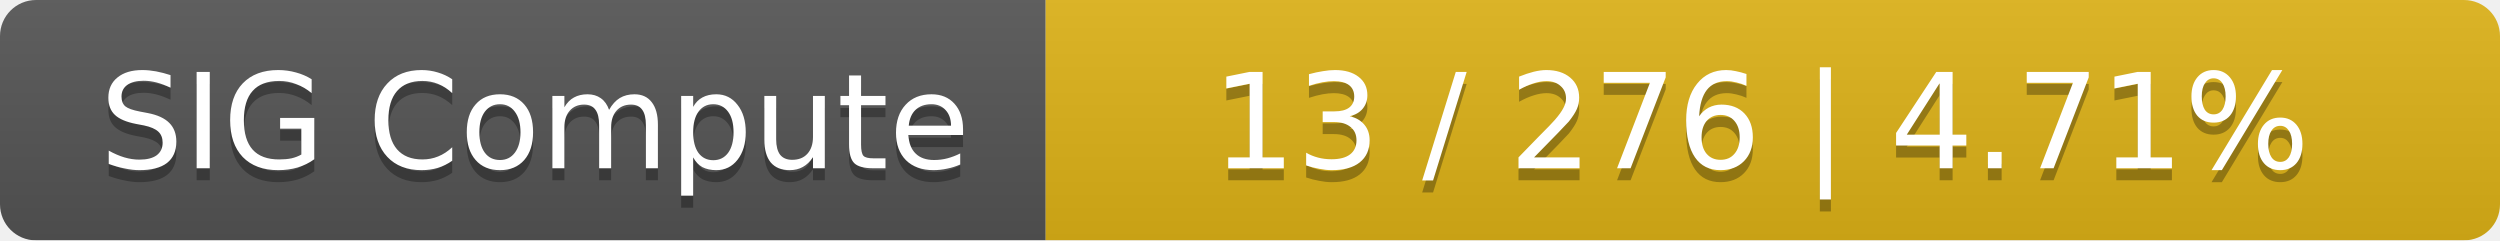
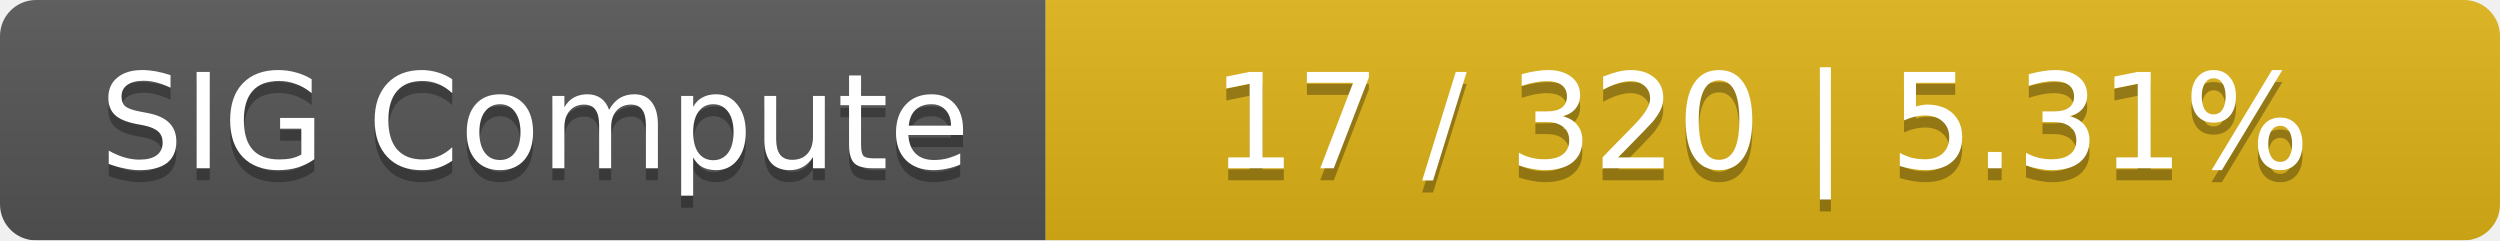
<svg xmlns="http://www.w3.org/2000/svg" width="208" height="20">
  <linearGradient id="smooth" x2="0" y2="100%">
    <stop offset="0" stop-color="#bbb" stop-opacity=".1" />
    <stop offset="1" stop-opacity=".1" />
  </linearGradient>
  <mask id="round">
    <rect width="208" height="20" rx="3" fill="#fff" />
  </mask>
  <g mask="url(#round)">
    <rect width="87" height="20" fill="#555" />
    <rect x="87" width="121" height="20" fill="#dfb317" />
    <rect width="208" height="20" fill="url(#smooth)" />
  </g>
  <g fill="#fff" text-anchor="middle" font-family="DejaVu Sans,Verdana,Geneva,sans-serif" font-size="11">
    <text x="44.5" y="15" fill="#010101" fill-opacity=".3">SIG Compute</text>
    <text x="44.5" y="14">SIG Compute</text>
-     <text x="146.5" y="15" fill="#010101" fill-opacity=".3">13 / 276    |    4.71%</text>
-     <text x="146.5" y="14">13 / 276    |    4.71%</text>
+     <text x="146.5" y="15" fill="#010101" fill-opacity=".3">17 / 320    |    5.31%</text>
+     <text x="146.5" y="14">17 / 320    |    5.31%</text>
  </g>
</svg>
